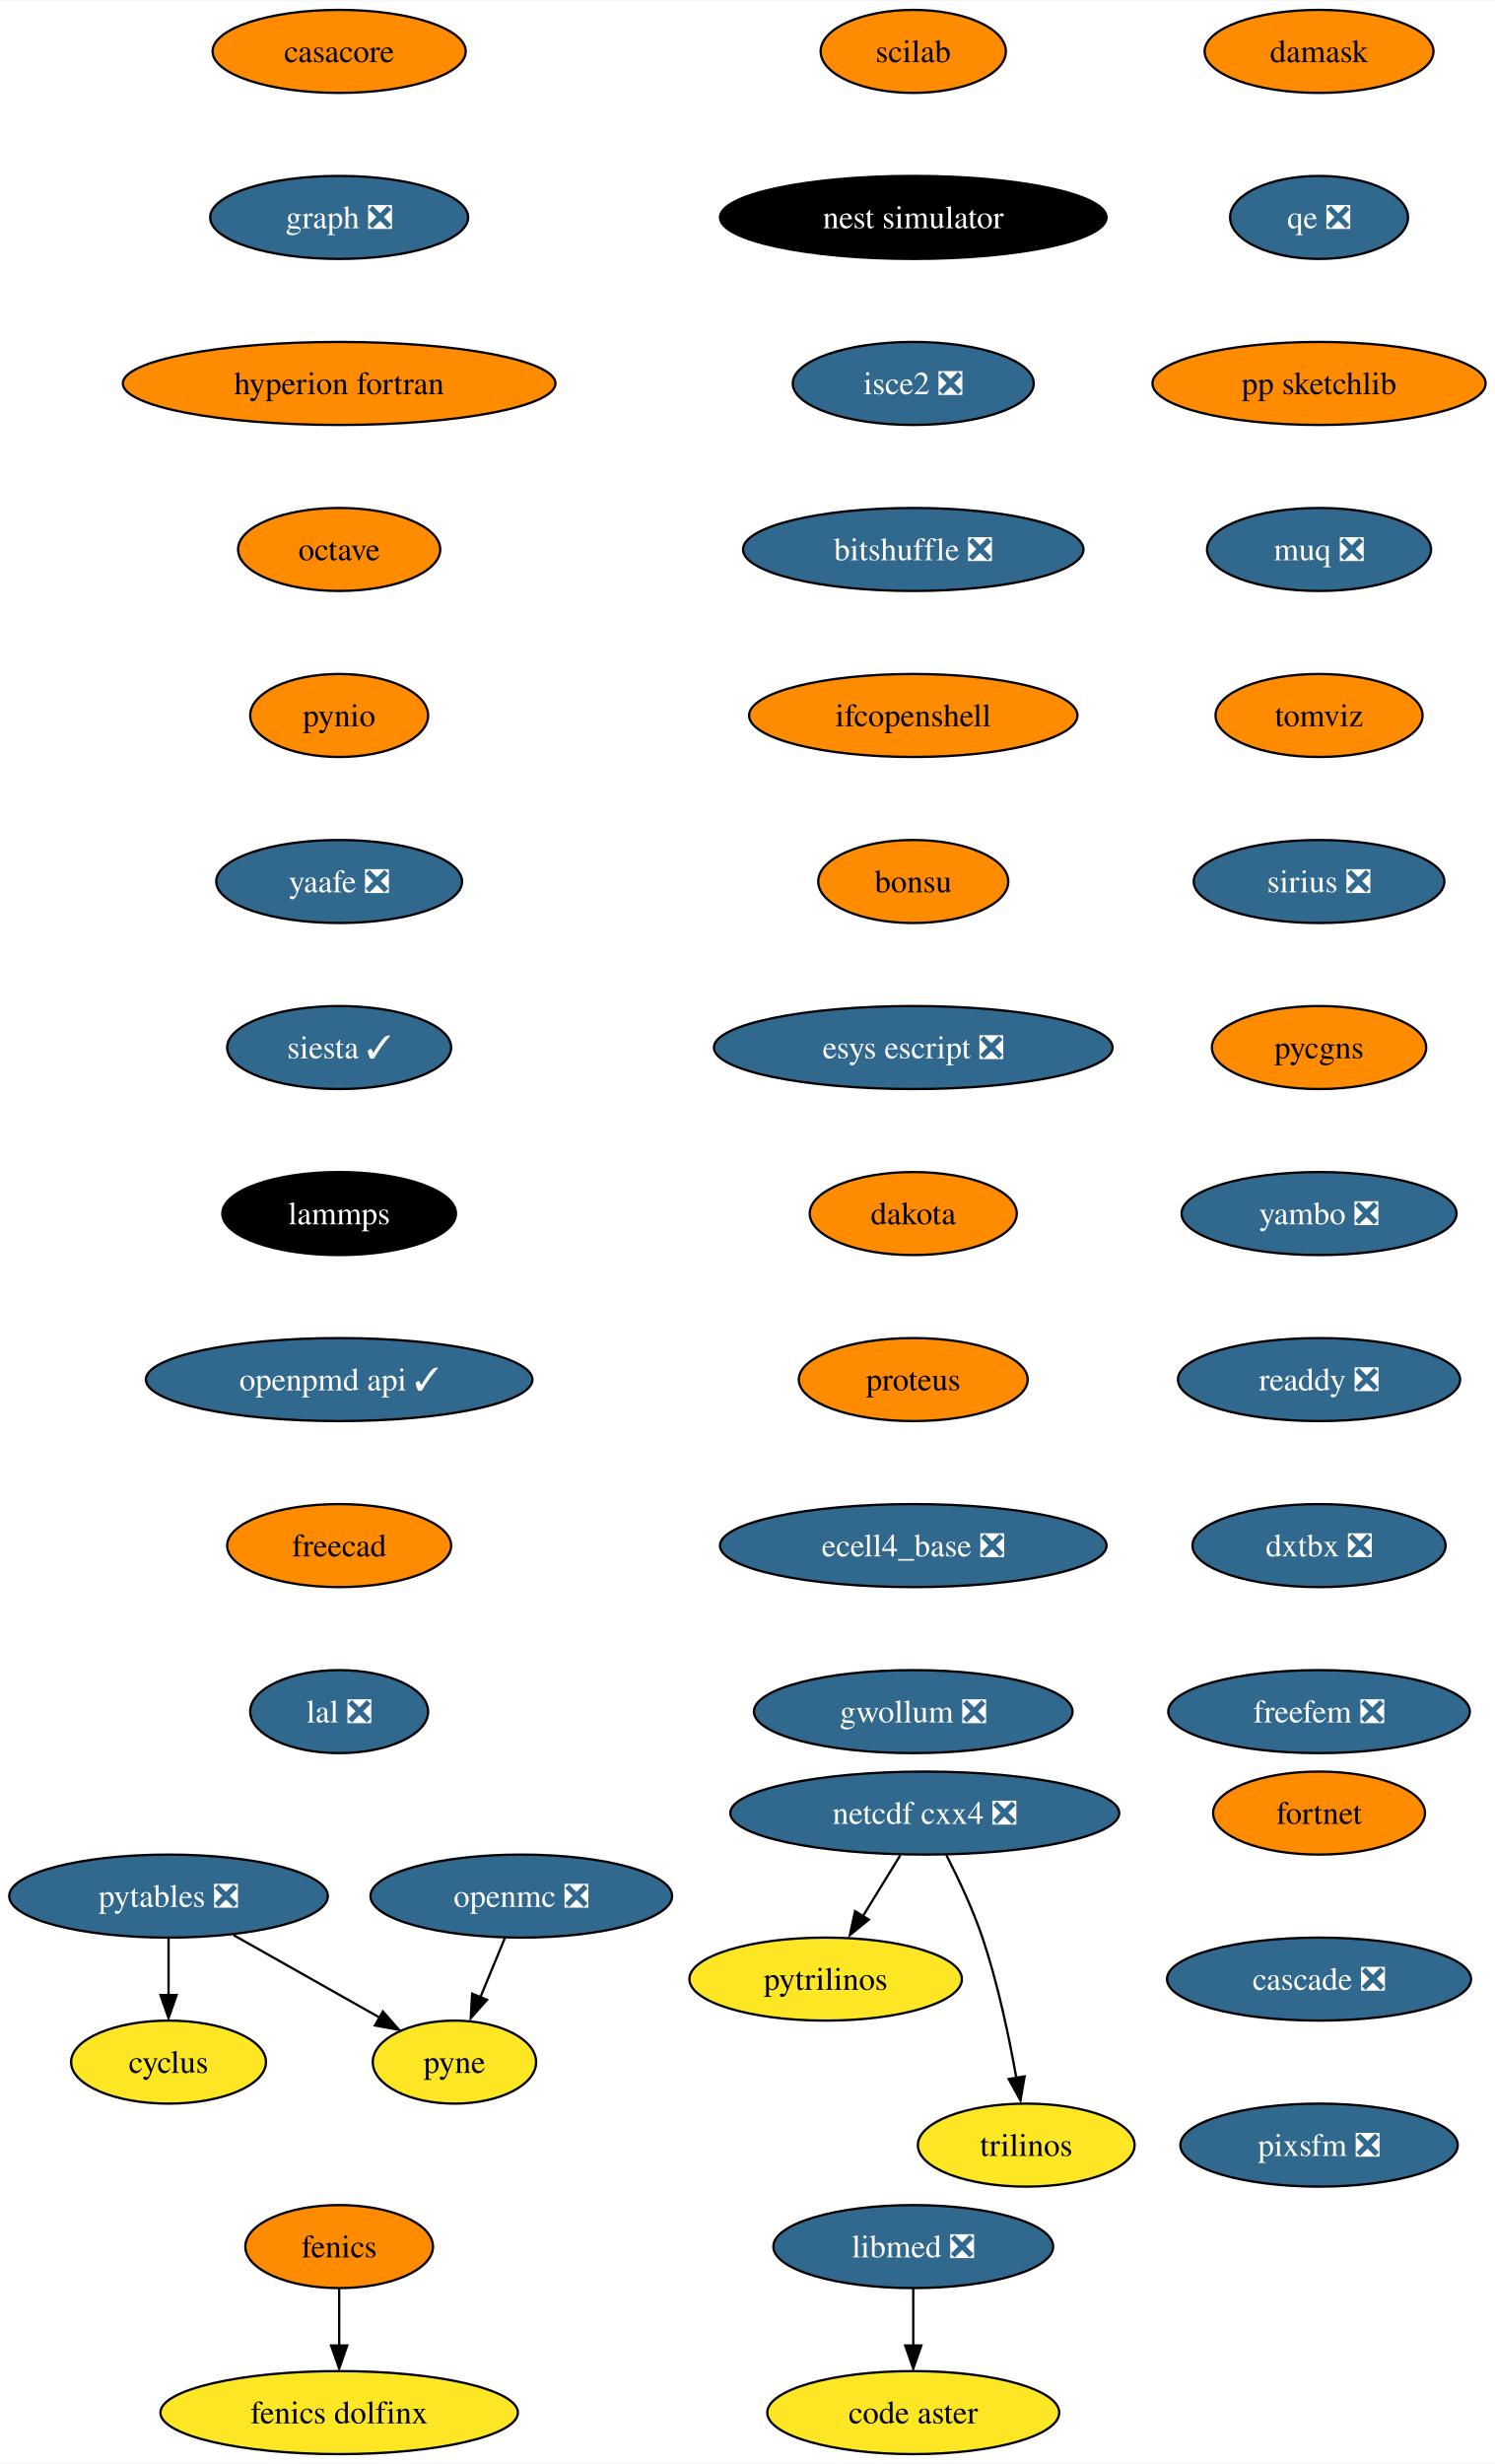
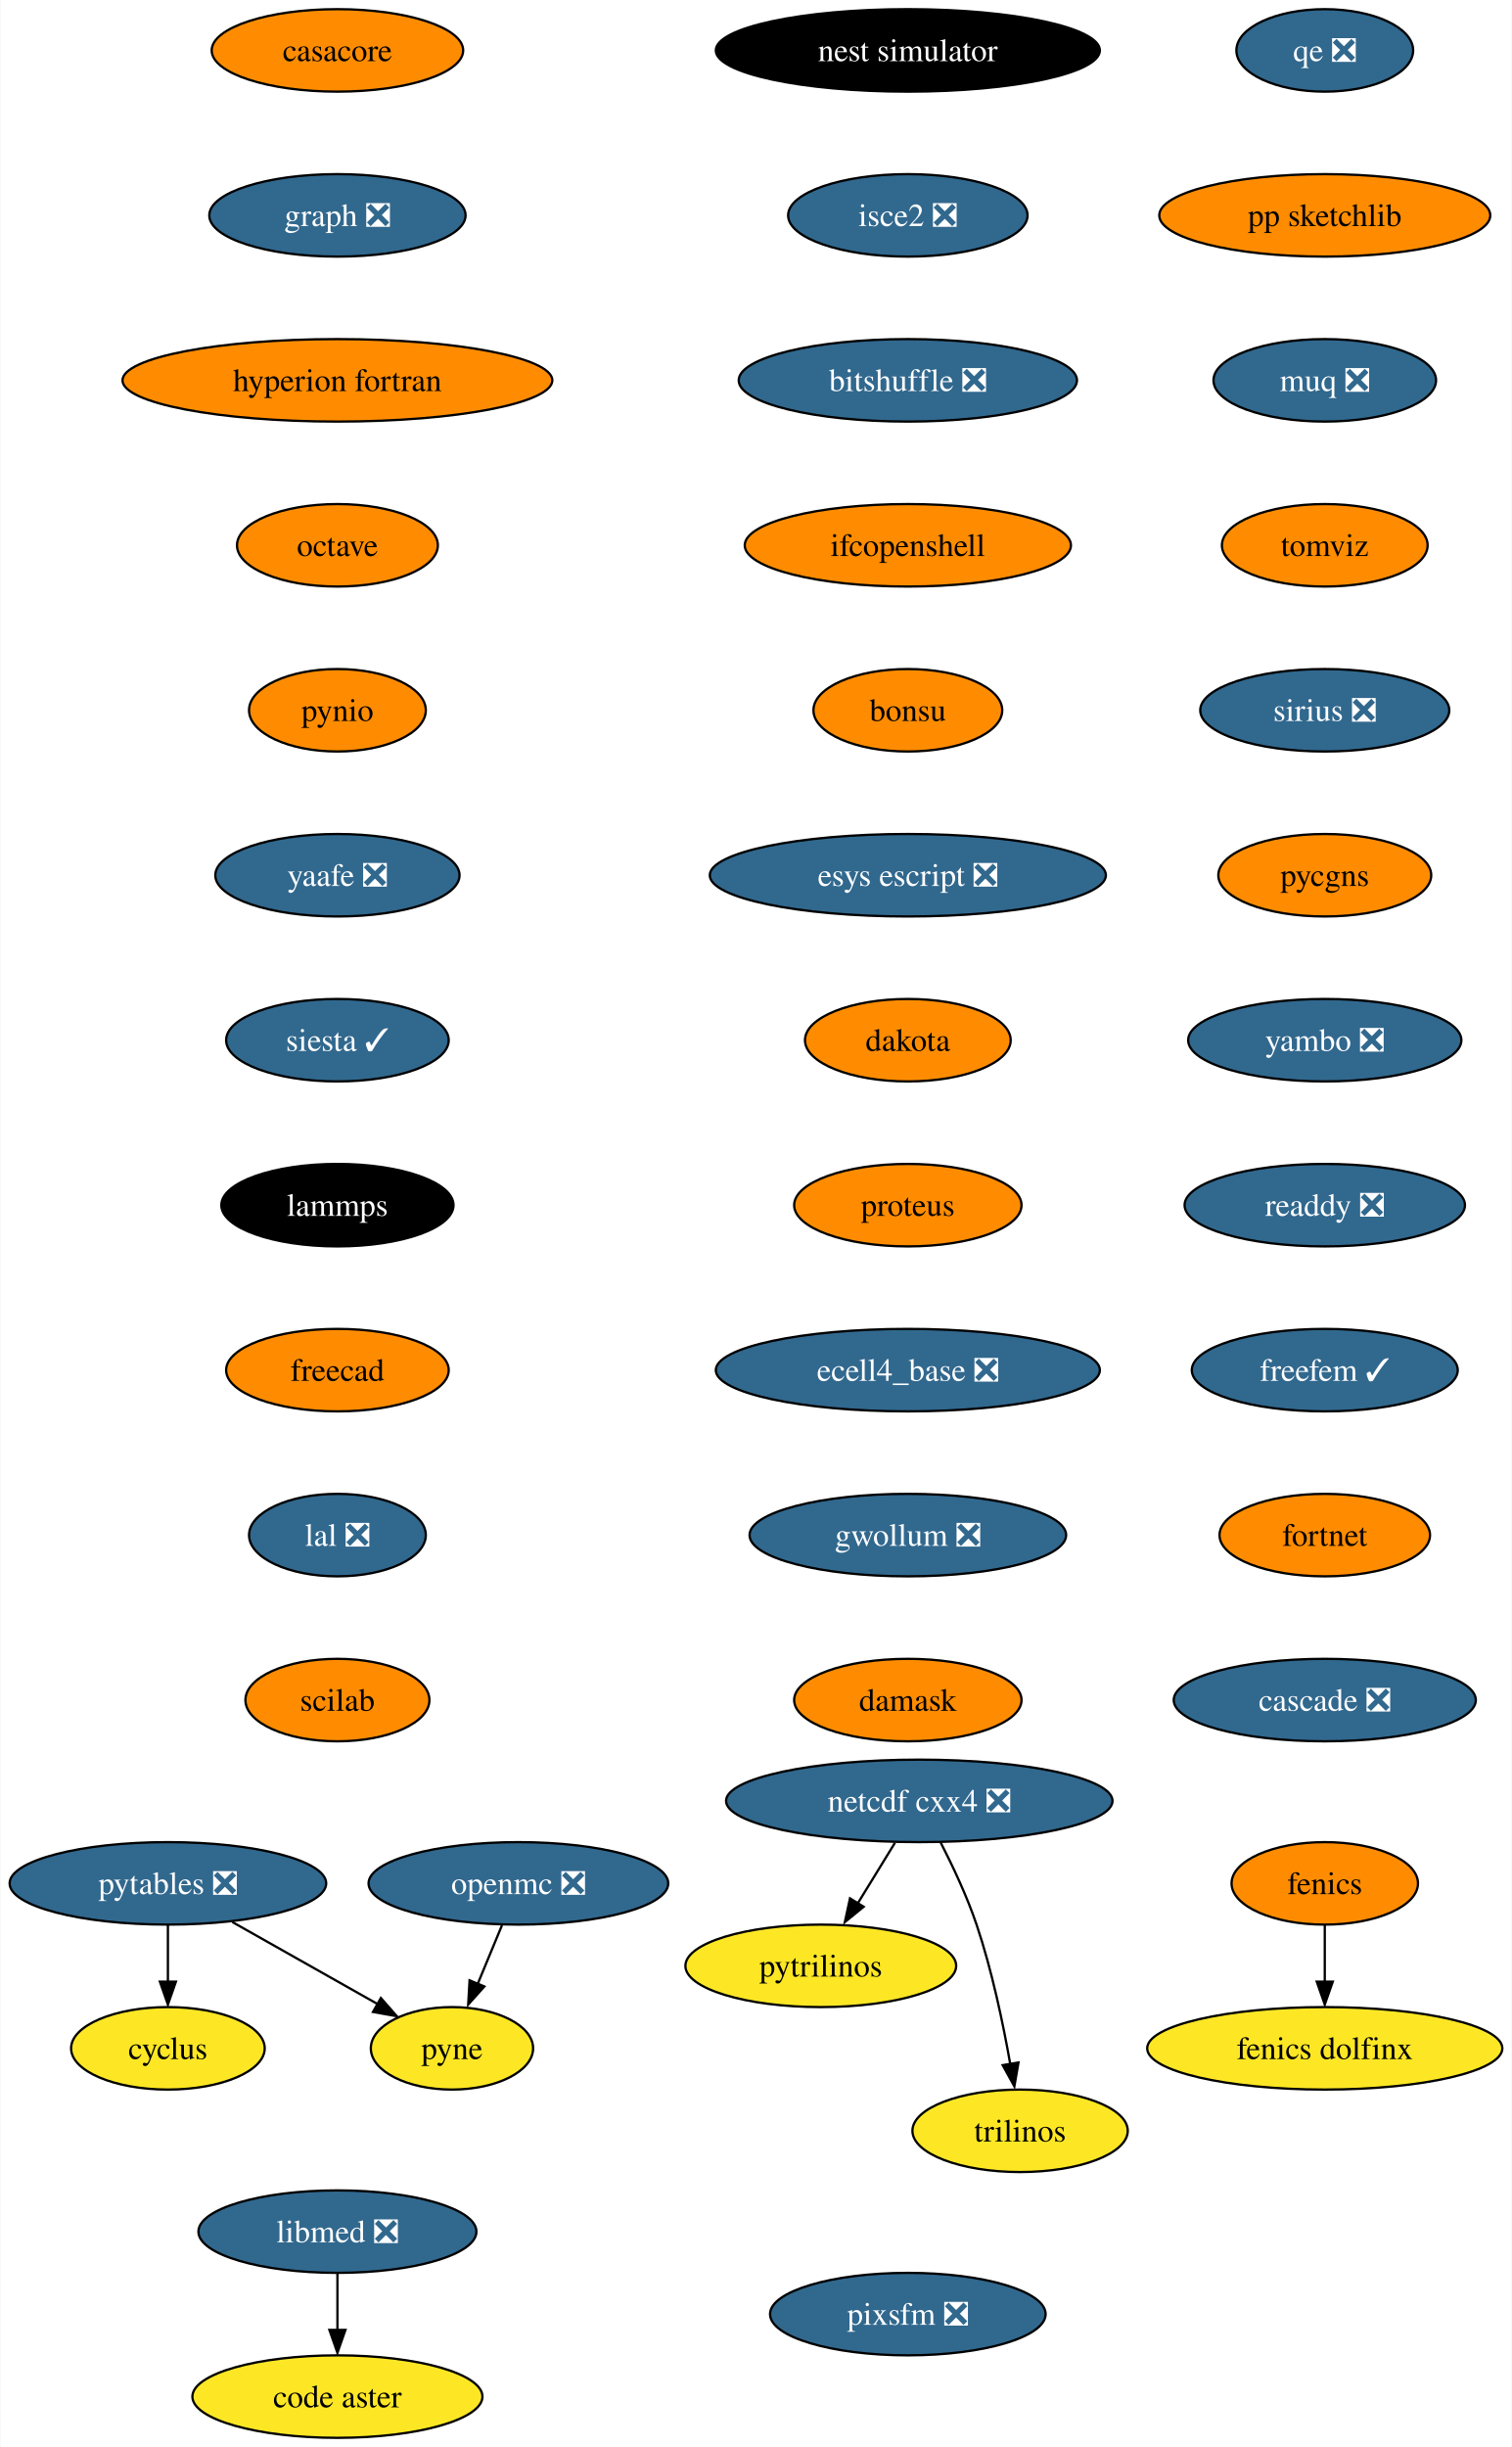
- <svg xmlns="http://www.w3.org/2000/svg" xmlns:xlink="http://www.w3.org/1999/xlink" width="648pt" height="1068pt" viewBox="0.00 0.00 648.35 1068.00">
+ <svg xmlns="http://www.w3.org/2000/svg" xmlns:xlink="http://www.w3.org/1999/xlink" width="660pt" height="1068pt" viewBox="0.00 0.00 659.61 1068.00">
  <g id="graph0" class="graph" transform="scale(1 1) rotate(0) translate(4 1064)">
-     <polygon fill="white" stroke="none" points="-4,4 -4,-1064 644.35,-1064 644.35,4 -4,4" />
+     <polygon fill="white" stroke="none" points="-4,4 -4,-1064 655.61,-1064 655.61,4 -4,4" />
    <g id="node1" class="node">
      <g id="a_node1">
        <a xlink:href="https://github.com/conda-forge/casacore-feedstock" xlink:title="casacore">
          <ellipse fill="#ff8c00" stroke="black" cx="143.1" cy="-1042" rx="54.89" ry="18" />
          <text text-anchor="middle" x="143.1" y="-1037.33" font-family="Times,serif" font-size="14.00">casacore</text>
        </a>
      </g>
    </g>
    <g id="node2" class="node">
      <g id="a_node2">
        <a xlink:href="https://github.com/conda-forge/graph-feedstock/pull/10" xlink:title="graph ❎">
          <ellipse fill="#31688e" stroke="black" cx="143.1" cy="-970" rx="55.94" ry="18" />
          <text text-anchor="middle" x="143.1" y="-965.33" font-family="Times,serif" font-size="14.00" fill="white">graph ❎</text>
        </a>
      </g>
    </g>
    <g id="node6" class="node">
      <g id="a_node6">
        <a xlink:href="https://github.com/conda-forge/hyperion-fortran-feedstock" xlink:title="hyperion fortran">
          <ellipse fill="#ff8c00" stroke="black" cx="143.1" cy="-898" rx="93.82" ry="18" />
          <text text-anchor="middle" x="143.1" y="-893.33" font-family="Times,serif" font-size="14.00">hyperion fortran</text>
        </a>
      </g>
    </g>
    <g id="node3" class="node">
      <g id="a_node3">
        <a xlink:href="https://github.com/conda-forge/cyclus-feedstock" xlink:title="cyclus">
          <ellipse fill="#fde725" stroke="black" cx="69.1" cy="-170" rx="42.26" ry="18" />
          <text text-anchor="middle" x="69.1" y="-165.32" font-family="Times,serif" font-size="14.00">cyclus</text>
        </a>
      </g>
    </g>
    <g id="node4" class="node">
      <g id="a_node4">
        <a xlink:href="https://github.com/conda-forge/fenics-feedstock" xlink:title="fenics">
-           <ellipse fill="#ff8c00" stroke="black" cx="143.1" cy="-90" rx="40.69" ry="18" />
-           <text text-anchor="middle" x="143.1" y="-85.33" font-family="Times,serif" font-size="14.00">fenics</text>
+           <ellipse fill="#ff8c00" stroke="black" cx="574.1" cy="-242" rx="40.69" ry="18" />
+           <text text-anchor="middle" x="574.1" y="-237.32" font-family="Times,serif" font-size="14.00">fenics</text>
        </a>
      </g>
    </g>
    <g id="node5" class="node">
      <g id="a_node5">
        <a xlink:href="https://github.com/conda-forge/fenics-dolfinx-feedstock" xlink:title="fenics dolfinx">
-           <ellipse fill="#fde725" stroke="black" cx="143.1" cy="-18" rx="77.52" ry="18" />
-           <text text-anchor="middle" x="143.1" y="-13.32" font-family="Times,serif" font-size="14.00">fenics dolfinx</text>
+           <ellipse fill="#fde725" stroke="black" cx="574.1" cy="-170" rx="77.52" ry="18" />
+           <text text-anchor="middle" x="574.1" y="-165.32" font-family="Times,serif" font-size="14.00">fenics dolfinx</text>
        </a>
      </g>
    </g>
    <g id="edge2" class="edge">
-       <path fill="none" stroke="black" d="M143.1,-71.7C143.1,-64.24 143.1,-55.32 143.1,-46.97" />
-       <polygon fill="black" stroke="black" points="146.6,-47.1 143.1,-37.1 139.6,-47.1 146.6,-47.1" />
+       <path fill="none" stroke="black" d="M574.1,-223.7C574.1,-216.24 574.1,-207.32 574.1,-198.97" />
+       <polygon fill="black" stroke="black" points="577.6,-199.1 574.1,-189.1 570.6,-199.1 577.6,-199.1" />
    </g>
    <g id="node7" class="node">
      <g id="a_node7">
        <a xlink:href="https://github.com/conda-forge/octave-feedstock" xlink:title="octave">
          <ellipse fill="#ff8c00" stroke="black" cx="143.1" cy="-826" rx="43.84" ry="18" />
          <text text-anchor="middle" x="143.1" y="-821.33" font-family="Times,serif" font-size="14.00">octave</text>
        </a>
      </g>
    </g>
    <g id="node11" class="node">
      <g id="a_node11">
        <a xlink:href="https://github.com/conda-forge/pynio-feedstock" xlink:title="pynio">
          <ellipse fill="#ff8c00" stroke="black" cx="143.1" cy="-754" rx="38.58" ry="18" />
          <text text-anchor="middle" x="143.1" y="-749.33" font-family="Times,serif" font-size="14.00">pynio</text>
        </a>
      </g>
    </g>
    <g id="node8" class="node">
      <g id="a_node8">
        <a xlink:href="https://github.com/conda-forge/netcdf-cxx4-feedstock/pull/47" xlink:title="netcdf cxx4 ❎">
          <ellipse fill="#31688e" stroke="black" cx="397.1" cy="-278" rx="84.35" ry="18" />
          <text text-anchor="middle" x="397.1" y="-273.32" font-family="Times,serif" font-size="14.00" fill="white">netcdf cxx4 ❎</text>
        </a>
      </g>
    </g>
    <g id="node9" class="node">
      <g id="a_node9">
        <a xlink:href="https://github.com/conda-forge/pytrilinos-feedstock" xlink:title="pytrilinos">
          <ellipse fill="#fde725" stroke="black" cx="354.1" cy="-206" rx="59.1" ry="18" />
          <text text-anchor="middle" x="354.1" y="-201.33" font-family="Times,serif" font-size="14.00">pytrilinos</text>
        </a>
      </g>
    </g>
    <g id="edge5" class="edge">
      <path fill="none" stroke="black" d="M386.47,-259.7C381.57,-251.73 375.66,-242.1 370.23,-233.26" />
      <polygon fill="black" stroke="black" points="372.82,-231.79 364.6,-225.1 366.85,-235.46 372.82,-231.79" />
    </g>
    <g id="node10" class="node">
      <g id="a_node10">
        <a xlink:href="https://github.com/conda-forge/trilinos-feedstock" xlink:title="trilinos">
          <ellipse fill="#fde725" stroke="black" cx="441.1" cy="-134" rx="47" ry="18" />
          <text text-anchor="middle" x="441.1" y="-129.32" font-family="Times,serif" font-size="14.00">trilinos</text>
        </a>
      </g>
    </g>
    <g id="edge6" class="edge">
      <path fill="none" stroke="black" d="M406.47,-259.75C411.68,-249.59 417.93,-236.34 422.1,-224 428.81,-204.11 433.67,-180.88 436.8,-163.15" />
      <polygon fill="black" stroke="black" points="440.4,-163.82 438.6,-153.38 433.5,-162.66 440.4,-163.82" />
    </g>
    <g id="node14" class="node">
      <g id="a_node14">
        <a xlink:href="https://github.com/conda-forge/yaafe-feedstock/pull/24" xlink:title="yaafe ❎">
          <ellipse fill="#31688e" stroke="black" cx="143.1" cy="-682" rx="53.31" ry="18" />
          <text text-anchor="middle" x="143.1" y="-677.33" font-family="Times,serif" font-size="14.00" fill="white">yaafe ❎</text>
        </a>
      </g>
    </g>
    <g id="node12" class="node">
      <g id="a_node12">
        <a xlink:href="https://github.com/conda-forge/openmc-feedstock/pull/65" xlink:title="openmc ❎">
          <ellipse fill="#31688e" stroke="black" cx="222.1" cy="-242" rx="65.41" ry="18" />
          <text text-anchor="middle" x="222.1" y="-237.32" font-family="Times,serif" font-size="14.00" fill="white">openmc ❎</text>
        </a>
      </g>
    </g>
    <g id="node13" class="node">
      <g id="a_node13">
        <a xlink:href="https://github.com/conda-forge/pyne-feedstock" xlink:title="pyne">
          <ellipse fill="#fde725" stroke="black" cx="193.1" cy="-170" rx="35.42" ry="18" />
          <text text-anchor="middle" x="193.1" y="-165.32" font-family="Times,serif" font-size="14.00">pyne</text>
        </a>
      </g>
    </g>
    <g id="edge8" class="edge">
      <path fill="none" stroke="black" d="M214.93,-223.7C211.73,-215.98 207.89,-206.71 204.33,-198.11" />
      <polygon fill="black" stroke="black" points="207.24,-197 200.18,-189.1 200.78,-199.68 207.24,-197" />
    </g>
    <g id="node16" class="node">
      <g id="a_node16">
        <a xlink:href="https://github.com/conda-forge/siesta-feedstock/pull/41" xlink:title="siesta ✓">
          <ellipse fill="#31688e" stroke="black" cx="143.1" cy="-610" rx="48.58" ry="18" />
          <text text-anchor="middle" x="143.1" y="-605.33" font-family="Times,serif" font-size="14.00" fill="white">siesta ✓</text>
        </a>
      </g>
    </g>
    <g id="node15" class="node">
      <g id="a_node15">
        <a xlink:href="https://github.com/conda-forge/pytables-feedstock/pull/89" xlink:title="pytables ❎">
          <ellipse fill="#31688e" stroke="black" cx="69.1" cy="-242" rx="69.1" ry="18" />
          <text text-anchor="middle" x="69.1" y="-237.32" font-family="Times,serif" font-size="14.00" fill="white">pytables ❎</text>
        </a>
      </g>
    </g>
    <g id="edge10" class="edge">
      <path fill="none" stroke="black" d="M69.1,-223.7C69.1,-216.24 69.1,-207.32 69.1,-198.97" />
      <polygon fill="black" stroke="black" points="72.6,-199.1 69.1,-189.1 65.6,-199.1 72.6,-199.1" />
    </g>
    <g id="edge11" class="edge">
      <path fill="none" stroke="black" d="M97.23,-225.12C116.06,-214.49 140.9,-200.47 160.57,-189.36" />
      <polygon fill="black" stroke="black" points="162.06,-191.97 169.05,-184.01 158.62,-185.88 162.06,-191.97" />
    </g>
    <g id="node17" class="node">
      <g id="a_node17">
        <a xlink:href="https://github.com/conda-forge/lammps-feedstock" xlink:title="lammps">
          <ellipse fill="#000000" stroke="black" cx="143.1" cy="-538" rx="50.68" ry="18" />
          <text text-anchor="middle" x="143.1" y="-533.33" font-family="Times,serif" font-size="14.00" fill="white">lammps</text>
        </a>
      </g>
    </g>
    <g id="node20" class="node">
      <g id="a_node20">
-         <a xlink:href="https://github.com/conda-forge/openpmd-api-feedstock/pull/109" xlink:title="openpmd api ✓">
-           <ellipse fill="#31688e" stroke="black" cx="143.1" cy="-466" rx="83.83" ry="18" />
-           <text text-anchor="middle" x="143.1" y="-461.32" font-family="Times,serif" font-size="14.00" fill="white">openpmd api ✓</text>
+         <a xlink:href="https://github.com/conda-forge/freecad-feedstock" xlink:title="freecad">
+           <ellipse fill="#ff8c00" stroke="black" cx="143.1" cy="-466" rx="48.58" ry="18" />
+           <text text-anchor="middle" x="143.1" y="-461.32" font-family="Times,serif" font-size="14.00">freecad</text>
        </a>
      </g>
    </g>
    <g id="node18" class="node">
      <g id="a_node18">
        <a xlink:href="https://github.com/conda-forge/libmed-feedstock/pull/43" xlink:title="libmed ❎">
-           <ellipse fill="#31688e" stroke="black" cx="392.1" cy="-90" rx="60.68" ry="18" />
-           <text text-anchor="middle" x="392.1" y="-85.33" font-family="Times,serif" font-size="14.00" fill="white">libmed ❎</text>
+           <ellipse fill="#31688e" stroke="black" cx="143.1" cy="-90" rx="60.68" ry="18" />
+           <text text-anchor="middle" x="143.1" y="-85.33" font-family="Times,serif" font-size="14.00" fill="white">libmed ❎</text>
        </a>
      </g>
    </g>
    <g id="node19" class="node">
      <g id="a_node19">
        <a xlink:href="https://github.com/conda-forge/code-aster-feedstock" xlink:title="code aster">
-           <ellipse fill="#fde725" stroke="black" cx="392.1" cy="-18" rx="63.31" ry="18" />
-           <text text-anchor="middle" x="392.1" y="-13.32" font-family="Times,serif" font-size="14.00">code aster</text>
+           <ellipse fill="#fde725" stroke="black" cx="143.1" cy="-18" rx="63.31" ry="18" />
+           <text text-anchor="middle" x="143.1" y="-13.32" font-family="Times,serif" font-size="14.00">code aster</text>
        </a>
      </g>
    </g>
    <g id="edge14" class="edge">
-       <path fill="none" stroke="black" d="M392.1,-71.7C392.1,-64.24 392.1,-55.32 392.1,-46.97" />
-       <polygon fill="black" stroke="black" points="395.6,-47.1 392.1,-37.1 388.6,-47.1 395.6,-47.1" />
+       <path fill="none" stroke="black" d="M143.1,-71.7C143.1,-64.24 143.1,-55.32 143.1,-46.97" />
+       <polygon fill="black" stroke="black" points="146.6,-47.1 143.1,-37.1 139.6,-47.1 146.6,-47.1" />
    </g>
    <g id="node21" class="node">
      <g id="a_node21">
-         <a xlink:href="https://github.com/conda-forge/freecad-feedstock" xlink:title="freecad">
-           <ellipse fill="#ff8c00" stroke="black" cx="143.1" cy="-394" rx="48.58" ry="18" />
-           <text text-anchor="middle" x="143.1" y="-389.32" font-family="Times,serif" font-size="14.00">freecad</text>
+         <a xlink:href="https://github.com/conda-forge/lal-feedstock/pull/90" xlink:title="lal ❎">
+           <ellipse fill="#31688e" stroke="black" cx="143.1" cy="-394" rx="38.58" ry="18" />
+           <text text-anchor="middle" x="143.1" y="-389.32" font-family="Times,serif" font-size="14.00" fill="white">lal ❎</text>
        </a>
      </g>
    </g>
    <g id="node22" class="node">
      <g id="a_node22">
-         <a xlink:href="https://github.com/conda-forge/lal-feedstock/pull/90" xlink:title="lal ❎">
-           <ellipse fill="#31688e" stroke="black" cx="143.1" cy="-322" rx="38.58" ry="18" />
-           <text text-anchor="middle" x="143.1" y="-317.32" font-family="Times,serif" font-size="14.00" fill="white">lal ❎</text>
+         <a xlink:href="https://github.com/conda-forge/scilab-feedstock" xlink:title="scilab">
+           <ellipse fill="#ff8c00" stroke="black" cx="143.1" cy="-322" rx="40.16" ry="18" />
+           <text text-anchor="middle" x="143.1" y="-317.32" font-family="Times,serif" font-size="14.00">scilab</text>
        </a>
      </g>
    </g>
    <g id="node23" class="node">
      <g id="a_node23">
-         <a xlink:href="https://github.com/conda-forge/scilab-feedstock" xlink:title="scilab">
-           <ellipse fill="#ff8c00" stroke="black" cx="392.1" cy="-1042" rx="40.16" ry="18" />
-           <text text-anchor="middle" x="392.1" y="-1037.33" font-family="Times,serif" font-size="14.00">scilab</text>
+         <a xlink:href="https://github.com/conda-forge/nest-simulator-feedstock" xlink:title="nest simulator">
+           <ellipse fill="#000000" stroke="black" cx="392.1" cy="-1042" rx="83.83" ry="18" />
+           <text text-anchor="middle" x="392.1" y="-1037.33" font-family="Times,serif" font-size="14.00" fill="white">nest simulator</text>
        </a>
      </g>
    </g>
    <g id="node24" class="node">
      <g id="a_node24">
-         <a xlink:href="https://github.com/conda-forge/nest-simulator-feedstock" xlink:title="nest simulator">
-           <ellipse fill="#000000" stroke="black" cx="392.1" cy="-970" rx="83.83" ry="18" />
-           <text text-anchor="middle" x="392.1" y="-965.33" font-family="Times,serif" font-size="14.00" fill="white">nest simulator</text>
+         <a xlink:href="https://github.com/conda-forge/isce2-feedstock/pull/65" xlink:title="isce2 ❎">
+           <ellipse fill="#31688e" stroke="black" cx="392.1" cy="-970" rx="52.26" ry="18" />
+           <text text-anchor="middle" x="392.1" y="-965.33" font-family="Times,serif" font-size="14.00" fill="white">isce2 ❎</text>
        </a>
      </g>
    </g>
    <g id="node25" class="node">
      <g id="a_node25">
-         <a xlink:href="https://github.com/conda-forge/isce2-feedstock/pull/65" xlink:title="isce2 ❎">
-           <ellipse fill="#31688e" stroke="black" cx="392.1" cy="-898" rx="52.26" ry="18" />
-           <text text-anchor="middle" x="392.1" y="-893.33" font-family="Times,serif" font-size="14.00" fill="white">isce2 ❎</text>
+         <a xlink:href="https://github.com/conda-forge/bitshuffle-feedstock/pull/39" xlink:title="bitshuffle ❎">
+           <ellipse fill="#31688e" stroke="black" cx="392.1" cy="-898" rx="73.83" ry="18" />
+           <text text-anchor="middle" x="392.1" y="-893.33" font-family="Times,serif" font-size="14.00" fill="white">bitshuffle ❎</text>
        </a>
      </g>
    </g>
    <g id="node26" class="node">
      <g id="a_node26">
-         <a xlink:href="https://github.com/conda-forge/bitshuffle-feedstock/pull/39" xlink:title="bitshuffle ❎">
-           <ellipse fill="#31688e" stroke="black" cx="392.1" cy="-826" rx="73.83" ry="18" />
-           <text text-anchor="middle" x="392.1" y="-821.33" font-family="Times,serif" font-size="14.00" fill="white">bitshuffle ❎</text>
+         <a xlink:href="https://github.com/conda-forge/ifcopenshell-feedstock" xlink:title="ifcopenshell">
+           <ellipse fill="#ff8c00" stroke="black" cx="392.1" cy="-826" rx="71.2" ry="18" />
+           <text text-anchor="middle" x="392.1" y="-821.33" font-family="Times,serif" font-size="14.00">ifcopenshell</text>
        </a>
      </g>
    </g>
    <g id="node27" class="node">
      <g id="a_node27">
-         <a xlink:href="https://github.com/conda-forge/ifcopenshell-feedstock" xlink:title="ifcopenshell">
-           <ellipse fill="#ff8c00" stroke="black" cx="392.1" cy="-754" rx="71.2" ry="18" />
-           <text text-anchor="middle" x="392.1" y="-749.33" font-family="Times,serif" font-size="14.00">ifcopenshell</text>
+         <a xlink:href="https://github.com/conda-forge/bonsu-feedstock" xlink:title="bonsu">
+           <ellipse fill="#ff8c00" stroke="black" cx="392.1" cy="-754" rx="41.21" ry="18" />
+           <text text-anchor="middle" x="392.1" y="-749.33" font-family="Times,serif" font-size="14.00">bonsu</text>
        </a>
      </g>
    </g>
    <g id="node28" class="node">
      <g id="a_node28">
-         <a xlink:href="https://github.com/conda-forge/bonsu-feedstock" xlink:title="bonsu">
-           <ellipse fill="#ff8c00" stroke="black" cx="392.1" cy="-682" rx="41.21" ry="18" />
-           <text text-anchor="middle" x="392.1" y="-677.33" font-family="Times,serif" font-size="14.00">bonsu</text>
+         <a xlink:href="https://github.com/conda-forge/esys-escript-feedstock/pull/63" xlink:title="esys escript ❎">
+           <ellipse fill="#31688e" stroke="black" cx="392.1" cy="-682" rx="86.46" ry="18" />
+           <text text-anchor="middle" x="392.1" y="-677.33" font-family="Times,serif" font-size="14.00" fill="white">esys escript ❎</text>
        </a>
      </g>
    </g>
    <g id="node29" class="node">
      <g id="a_node29">
-         <a xlink:href="https://github.com/conda-forge/esys-escript-feedstock/pull/63" xlink:title="esys escript ❎">
-           <ellipse fill="#31688e" stroke="black" cx="392.1" cy="-610" rx="86.46" ry="18" />
-           <text text-anchor="middle" x="392.1" y="-605.33" font-family="Times,serif" font-size="14.00" fill="white">esys escript ❎</text>
+         <a xlink:href="https://github.com/conda-forge/dakota-feedstock" xlink:title="dakota">
+           <ellipse fill="#ff8c00" stroke="black" cx="392.1" cy="-610" rx="44.9" ry="18" />
+           <text text-anchor="middle" x="392.1" y="-605.33" font-family="Times,serif" font-size="14.00">dakota</text>
        </a>
      </g>
    </g>
    <g id="node30" class="node">
      <g id="a_node30">
-         <a xlink:href="https://github.com/conda-forge/dakota-feedstock" xlink:title="dakota">
-           <ellipse fill="#ff8c00" stroke="black" cx="392.1" cy="-538" rx="44.9" ry="18" />
-           <text text-anchor="middle" x="392.1" y="-533.33" font-family="Times,serif" font-size="14.00">dakota</text>
+         <a xlink:href="https://github.com/conda-forge/proteus-feedstock" xlink:title="proteus">
+           <ellipse fill="#ff8c00" stroke="black" cx="392.1" cy="-538" rx="49.63" ry="18" />
+           <text text-anchor="middle" x="392.1" y="-533.33" font-family="Times,serif" font-size="14.00">proteus</text>
        </a>
      </g>
    </g>
    <g id="node31" class="node">
      <g id="a_node31">
-         <a xlink:href="https://github.com/conda-forge/proteus-feedstock" xlink:title="proteus">
-           <ellipse fill="#ff8c00" stroke="black" cx="392.1" cy="-466" rx="49.63" ry="18" />
-           <text text-anchor="middle" x="392.1" y="-461.32" font-family="Times,serif" font-size="14.00">proteus</text>
+         <a xlink:href="https://github.com/conda-forge/ecell4_base-feedstock/pull/24" xlink:title="ecell4_base ❎">
+           <ellipse fill="#31688e" stroke="black" cx="392.1" cy="-466" rx="83.83" ry="18" />
+           <text text-anchor="middle" x="392.1" y="-461.32" font-family="Times,serif" font-size="14.00" fill="white">ecell4_base ❎</text>
        </a>
      </g>
    </g>
    <g id="node32" class="node">
      <g id="a_node32">
-         <a xlink:href="https://github.com/conda-forge/ecell4_base-feedstock/pull/24" xlink:title="ecell4_base ❎">
-           <ellipse fill="#31688e" stroke="black" cx="392.1" cy="-394" rx="83.83" ry="18" />
-           <text text-anchor="middle" x="392.1" y="-389.32" font-family="Times,serif" font-size="14.00" fill="white">ecell4_base ❎</text>
+         <a xlink:href="https://github.com/conda-forge/gwollum-feedstock/pull/48" xlink:title="gwollum ❎">
+           <ellipse fill="#31688e" stroke="black" cx="392.1" cy="-394" rx="69.1" ry="18" />
+           <text text-anchor="middle" x="392.1" y="-389.32" font-family="Times,serif" font-size="14.00" fill="white">gwollum ❎</text>
        </a>
      </g>
    </g>
    <g id="node33" class="node">
      <g id="a_node33">
-         <a xlink:href="https://github.com/conda-forge/gwollum-feedstock/pull/48" xlink:title="gwollum ❎">
-           <ellipse fill="#31688e" stroke="black" cx="392.1" cy="-322" rx="69.1" ry="18" />
-           <text text-anchor="middle" x="392.1" y="-317.32" font-family="Times,serif" font-size="14.00" fill="white">gwollum ❎</text>
+         <a xlink:href="https://github.com/conda-forge/damask-feedstock" xlink:title="damask">
+           <ellipse fill="#ff8c00" stroke="black" cx="392.1" cy="-322" rx="49.63" ry="18" />
+           <text text-anchor="middle" x="392.1" y="-317.32" font-family="Times,serif" font-size="14.00">damask</text>
        </a>
      </g>
    </g>
    <g id="node34" class="node">
      <g id="a_node34">
-         <a xlink:href="https://github.com/conda-forge/damask-feedstock" xlink:title="damask">
-           <ellipse fill="#ff8c00" stroke="black" cx="568.1" cy="-1042" rx="49.63" ry="18" />
-           <text text-anchor="middle" x="568.1" y="-1037.33" font-family="Times,serif" font-size="14.00">damask</text>
+         <a xlink:href="https://github.com/conda-forge/qe-feedstock/pull/43" xlink:title="qe ❎">
+           <ellipse fill="#31688e" stroke="black" cx="574.1" cy="-1042" rx="38.58" ry="18" />
+           <text text-anchor="middle" x="574.1" y="-1037.33" font-family="Times,serif" font-size="14.00" fill="white">qe ❎</text>
        </a>
      </g>
    </g>
    <g id="node35" class="node">
      <g id="a_node35">
-         <a xlink:href="https://github.com/conda-forge/qe-feedstock/pull/43" xlink:title="qe ❎">
-           <ellipse fill="#31688e" stroke="black" cx="568.1" cy="-970" rx="38.58" ry="18" />
-           <text text-anchor="middle" x="568.1" y="-965.33" font-family="Times,serif" font-size="14.00" fill="white">qe ❎</text>
+         <a xlink:href="https://github.com/conda-forge/pp-sketchlib-feedstock" xlink:title="pp sketchlib">
+           <ellipse fill="#ff8c00" stroke="black" cx="574.1" cy="-970" rx="72.25" ry="18" />
+           <text text-anchor="middle" x="574.1" y="-965.33" font-family="Times,serif" font-size="14.00">pp sketchlib</text>
        </a>
      </g>
    </g>
    <g id="node36" class="node">
      <g id="a_node36">
-         <a xlink:href="https://github.com/conda-forge/pp-sketchlib-feedstock" xlink:title="pp sketchlib">
-           <ellipse fill="#ff8c00" stroke="black" cx="568.1" cy="-898" rx="72.25" ry="18" />
-           <text text-anchor="middle" x="568.1" y="-893.33" font-family="Times,serif" font-size="14.00">pp sketchlib</text>
+         <a xlink:href="https://github.com/conda-forge/muq-feedstock/pull/33" xlink:title="muq ❎">
+           <ellipse fill="#31688e" stroke="black" cx="574.1" cy="-898" rx="48.58" ry="18" />
+           <text text-anchor="middle" x="574.1" y="-893.33" font-family="Times,serif" font-size="14.00" fill="white">muq ❎</text>
        </a>
      </g>
    </g>
    <g id="node37" class="node">
      <g id="a_node37">
-         <a xlink:href="https://github.com/conda-forge/muq-feedstock/pull/33" xlink:title="muq ❎">
-           <ellipse fill="#31688e" stroke="black" cx="568.1" cy="-826" rx="48.58" ry="18" />
-           <text text-anchor="middle" x="568.1" y="-821.33" font-family="Times,serif" font-size="14.00" fill="white">muq ❎</text>
+         <a xlink:href="https://github.com/conda-forge/tomviz-feedstock" xlink:title="tomviz">
+           <ellipse fill="#ff8c00" stroke="black" cx="574.1" cy="-826" rx="44.9" ry="18" />
+           <text text-anchor="middle" x="574.1" y="-821.33" font-family="Times,serif" font-size="14.00">tomviz</text>
        </a>
      </g>
    </g>
    <g id="node38" class="node">
      <g id="a_node38">
-         <a xlink:href="https://github.com/conda-forge/tomviz-feedstock" xlink:title="tomviz">
-           <ellipse fill="#ff8c00" stroke="black" cx="568.1" cy="-754" rx="44.9" ry="18" />
-           <text text-anchor="middle" x="568.1" y="-749.33" font-family="Times,serif" font-size="14.00">tomviz</text>
+         <a xlink:href="https://github.com/conda-forge/sirius-feedstock/pull/22" xlink:title="sirius ❎">
+           <ellipse fill="#31688e" stroke="black" cx="574.1" cy="-754" rx="54.36" ry="18" />
+           <text text-anchor="middle" x="574.1" y="-749.33" font-family="Times,serif" font-size="14.00" fill="white">sirius ❎</text>
        </a>
      </g>
    </g>
    <g id="node39" class="node">
      <g id="a_node39">
-         <a xlink:href="https://github.com/conda-forge/sirius-feedstock/pull/22" xlink:title="sirius ❎">
-           <ellipse fill="#31688e" stroke="black" cx="568.1" cy="-682" rx="54.36" ry="18" />
-           <text text-anchor="middle" x="568.1" y="-677.33" font-family="Times,serif" font-size="14.00" fill="white">sirius ❎</text>
+         <a xlink:href="https://github.com/conda-forge/pycgns-feedstock" xlink:title="pycgns">
+           <ellipse fill="#ff8c00" stroke="black" cx="574.1" cy="-682" rx="46.47" ry="18" />
+           <text text-anchor="middle" x="574.1" y="-677.33" font-family="Times,serif" font-size="14.00">pycgns</text>
        </a>
      </g>
    </g>
    <g id="node40" class="node">
      <g id="a_node40">
-         <a xlink:href="https://github.com/conda-forge/pycgns-feedstock" xlink:title="pycgns">
-           <ellipse fill="#ff8c00" stroke="black" cx="568.1" cy="-610" rx="46.47" ry="18" />
-           <text text-anchor="middle" x="568.1" y="-605.33" font-family="Times,serif" font-size="14.00">pycgns</text>
+         <a xlink:href="https://github.com/conda-forge/yambo-feedstock/pull/20" xlink:title="yambo ❎">
+           <ellipse fill="#31688e" stroke="black" cx="574.1" cy="-610" rx="59.63" ry="18" />
+           <text text-anchor="middle" x="574.1" y="-605.33" font-family="Times,serif" font-size="14.00" fill="white">yambo ❎</text>
        </a>
      </g>
    </g>
    <g id="node41" class="node">
      <g id="a_node41">
-         <a xlink:href="https://github.com/conda-forge/yambo-feedstock/pull/20" xlink:title="yambo ❎">
-           <ellipse fill="#31688e" stroke="black" cx="568.1" cy="-538" rx="59.63" ry="18" />
-           <text text-anchor="middle" x="568.1" y="-533.33" font-family="Times,serif" font-size="14.00" fill="white">yambo ❎</text>
+         <a xlink:href="https://github.com/conda-forge/readdy-feedstock/pull/12" xlink:title="readdy ❎">
+           <ellipse fill="#31688e" stroke="black" cx="574.1" cy="-538" rx="61.2" ry="18" />
+           <text text-anchor="middle" x="574.1" y="-533.33" font-family="Times,serif" font-size="14.00" fill="white">readdy ❎</text>
        </a>
      </g>
    </g>
    <g id="node42" class="node">
      <g id="a_node42">
-         <a xlink:href="https://github.com/conda-forge/readdy-feedstock/pull/12" xlink:title="readdy ❎">
-           <ellipse fill="#31688e" stroke="black" cx="568.1" cy="-466" rx="61.2" ry="18" />
-           <text text-anchor="middle" x="568.1" y="-461.32" font-family="Times,serif" font-size="14.00" fill="white">readdy ❎</text>
+         <a xlink:href="https://github.com/conda-forge/freefem-feedstock/pull/11" xlink:title="freefem ✓">
+           <ellipse fill="#31688e" stroke="black" cx="574.1" cy="-466" rx="58.05" ry="18" />
+           <text text-anchor="middle" x="574.1" y="-461.32" font-family="Times,serif" font-size="14.00" fill="white">freefem ✓</text>
        </a>
      </g>
    </g>
    <g id="node43" class="node">
      <g id="a_node43">
-         <a xlink:href="https://github.com/conda-forge/dxtbx-feedstock/pull/52" xlink:title="dxtbx ❎">
-           <ellipse fill="#31688e" stroke="black" cx="568.1" cy="-394" rx="54.89" ry="18" />
-           <text text-anchor="middle" x="568.1" y="-389.32" font-family="Times,serif" font-size="14.00" fill="white">dxtbx ❎</text>
+         <a xlink:href="https://github.com/conda-forge/fortnet-feedstock" xlink:title="fortnet">
+           <ellipse fill="#ff8c00" stroke="black" cx="574.1" cy="-394" rx="45.95" ry="18" />
+           <text text-anchor="middle" x="574.1" y="-389.32" font-family="Times,serif" font-size="14.00">fortnet</text>
        </a>
      </g>
    </g>
    <g id="node44" class="node">
      <g id="a_node44">
-         <a xlink:href="https://github.com/conda-forge/freefem-feedstock/pull/11" xlink:title="freefem ❎">
-           <ellipse fill="#31688e" stroke="black" cx="568.1" cy="-322" rx="65.41" ry="18" />
-           <text text-anchor="middle" x="568.1" y="-317.32" font-family="Times,serif" font-size="14.00" fill="white">freefem ❎</text>
+         <a xlink:href="https://github.com/conda-forge/cascade-feedstock/pull/12" xlink:title="cascade ❎">
+           <ellipse fill="#31688e" stroke="black" cx="574.1" cy="-322" rx="65.94" ry="18" />
+           <text text-anchor="middle" x="574.1" y="-317.32" font-family="Times,serif" font-size="14.00" fill="white">cascade ❎</text>
        </a>
      </g>
    </g>
    <g id="node45" class="node">
      <g id="a_node45">
-         <a xlink:href="https://github.com/conda-forge/fortnet-feedstock" xlink:title="fortnet">
-           <ellipse fill="#ff8c00" stroke="black" cx="568.1" cy="-278" rx="45.95" ry="18" />
-           <text text-anchor="middle" x="568.1" y="-273.32" font-family="Times,serif" font-size="14.00">fortnet</text>
-         </a>
-       </g>
-     </g>
-     <g id="node46" class="node">
-       <g id="a_node46">
-         <a xlink:href="https://github.com/conda-forge/cascade-feedstock/pull/12" xlink:title="cascade ❎">
-           <ellipse fill="#31688e" stroke="black" cx="568.1" cy="-206" rx="65.94" ry="18" />
-           <text text-anchor="middle" x="568.1" y="-201.33" font-family="Times,serif" font-size="14.00" fill="white">cascade ❎</text>
-         </a>
-       </g>
-     </g>
-     <g id="node47" class="node">
-       <g id="a_node47">
        <a xlink:href="https://github.com/conda-forge/pixsfm-feedstock/pull/8" xlink:title="pixsfm ❎">
-           <ellipse fill="#31688e" stroke="black" cx="568.1" cy="-134" rx="60.15" ry="18" />
-           <text text-anchor="middle" x="568.1" y="-129.32" font-family="Times,serif" font-size="14.00" fill="white">pixsfm ❎</text>
+           <ellipse fill="#31688e" stroke="black" cx="392.1" cy="-54" rx="60.15" ry="18" />
+           <text text-anchor="middle" x="392.1" y="-49.33" font-family="Times,serif" font-size="14.00" fill="white">pixsfm ❎</text>
        </a>
      </g>
    </g>
  </g>
</svg>
